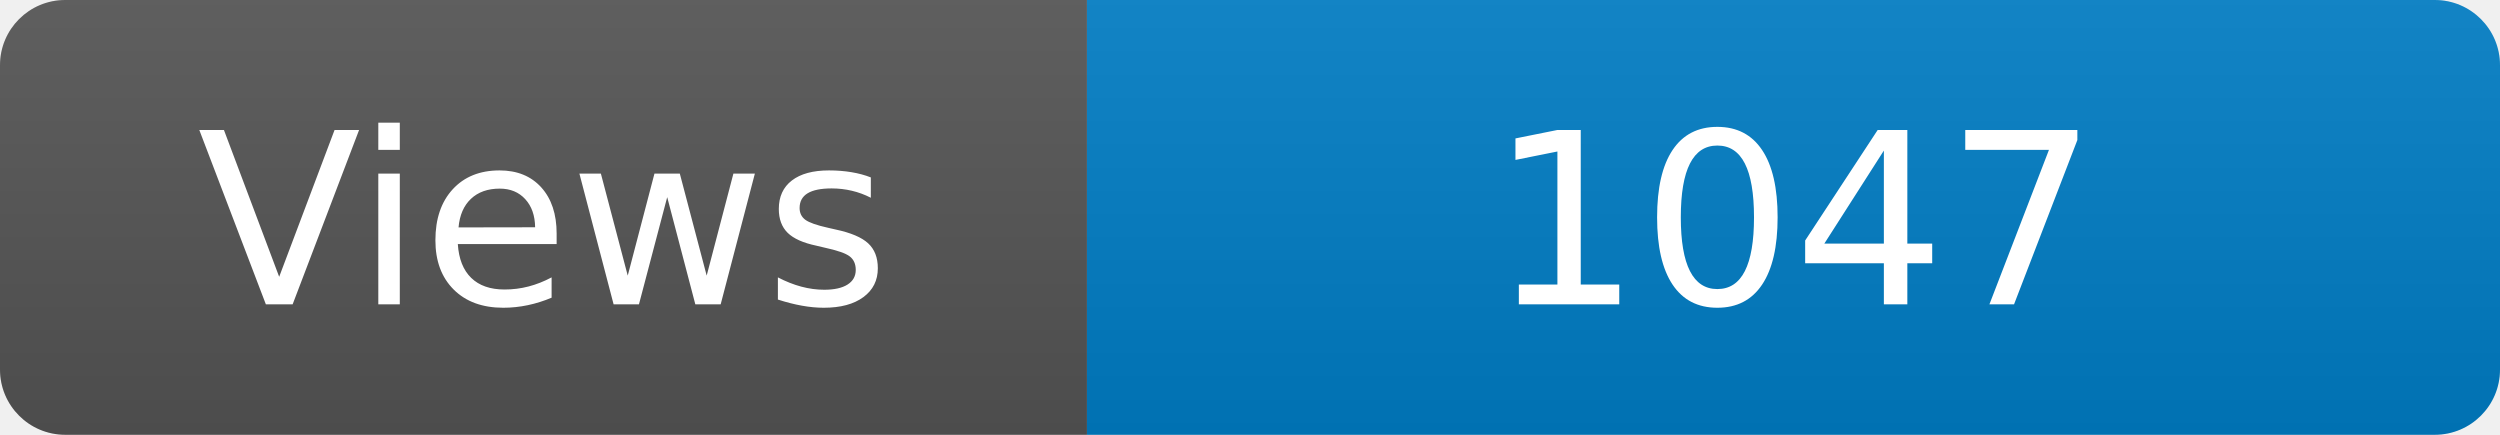
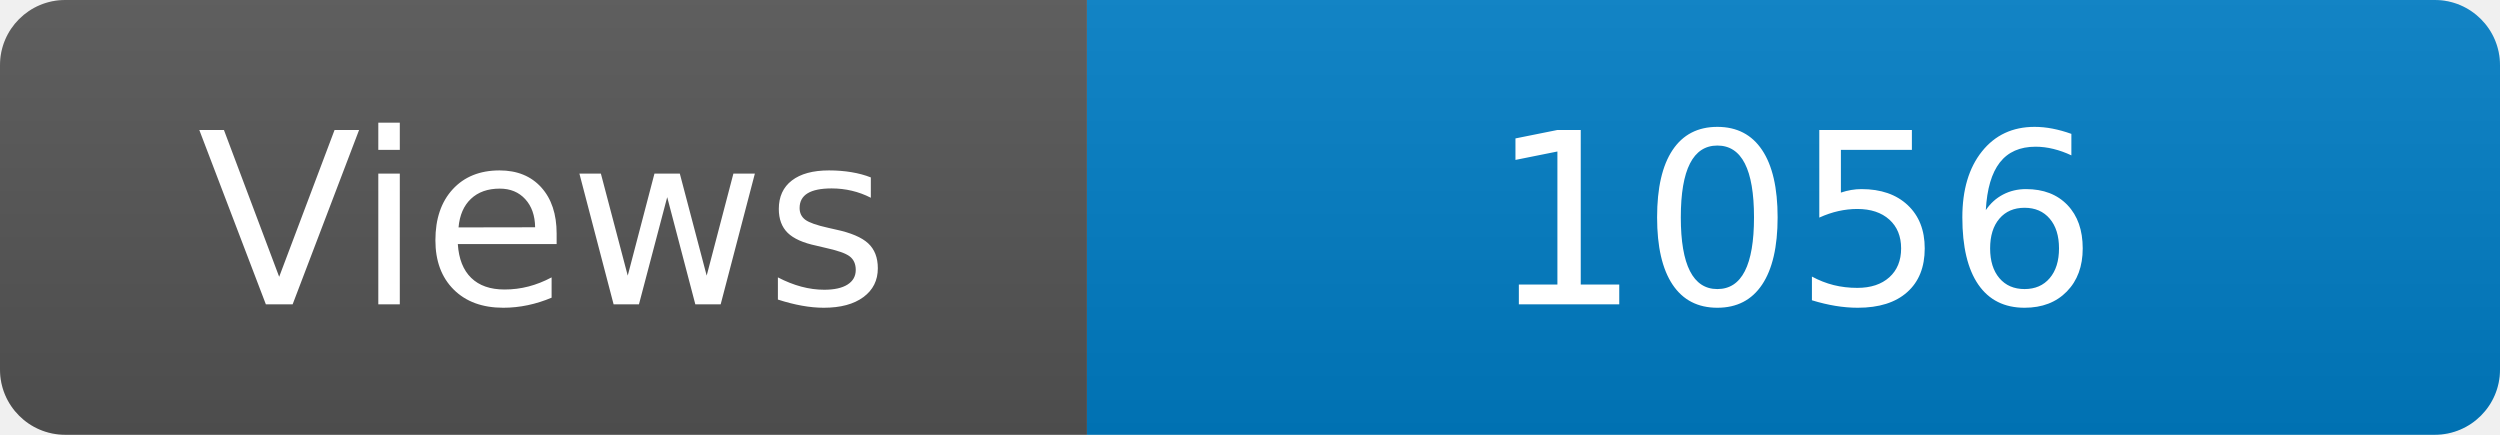
<svg xmlns="http://www.w3.org/2000/svg" width="115" height="20" role="img" aria-label="Maintained?: yes">
  <linearGradient id="s" x2="0" y2="100%">
    <stop offset="0" stop-color="#bbb" stop-opacity=".1" />
    <stop offset="1" stop-opacity=".1" />
  </linearGradient>
  <clipPath id="r">
    <rect width="115" height="20" rx="3" fill="#fff" />
  </clipPath>
  <g clip-path="url(#r)">
    <rect width="50" height="20" fill="#555" />
    <rect x="50" width="160" height="20" fill="#007ec6" />
    <rect width="115" height="20" fill="url(#s)" />
  </g>
  <g fill="#fff" text-anchor="middle" font-family="Verdana,Geneva,DejaVu Sans,sans-serif" font-size="110">
    <text x="250" y="140" transform="scale(.1)" fill="#fff">Views</text>
-     <text x="825" y="140" transform="scale(.1)" fill="#fff">1047</text>
+     <text x="825" y="140" transform="scale(.1)" fill="#fff">1056</text>
  </g>
</svg>
